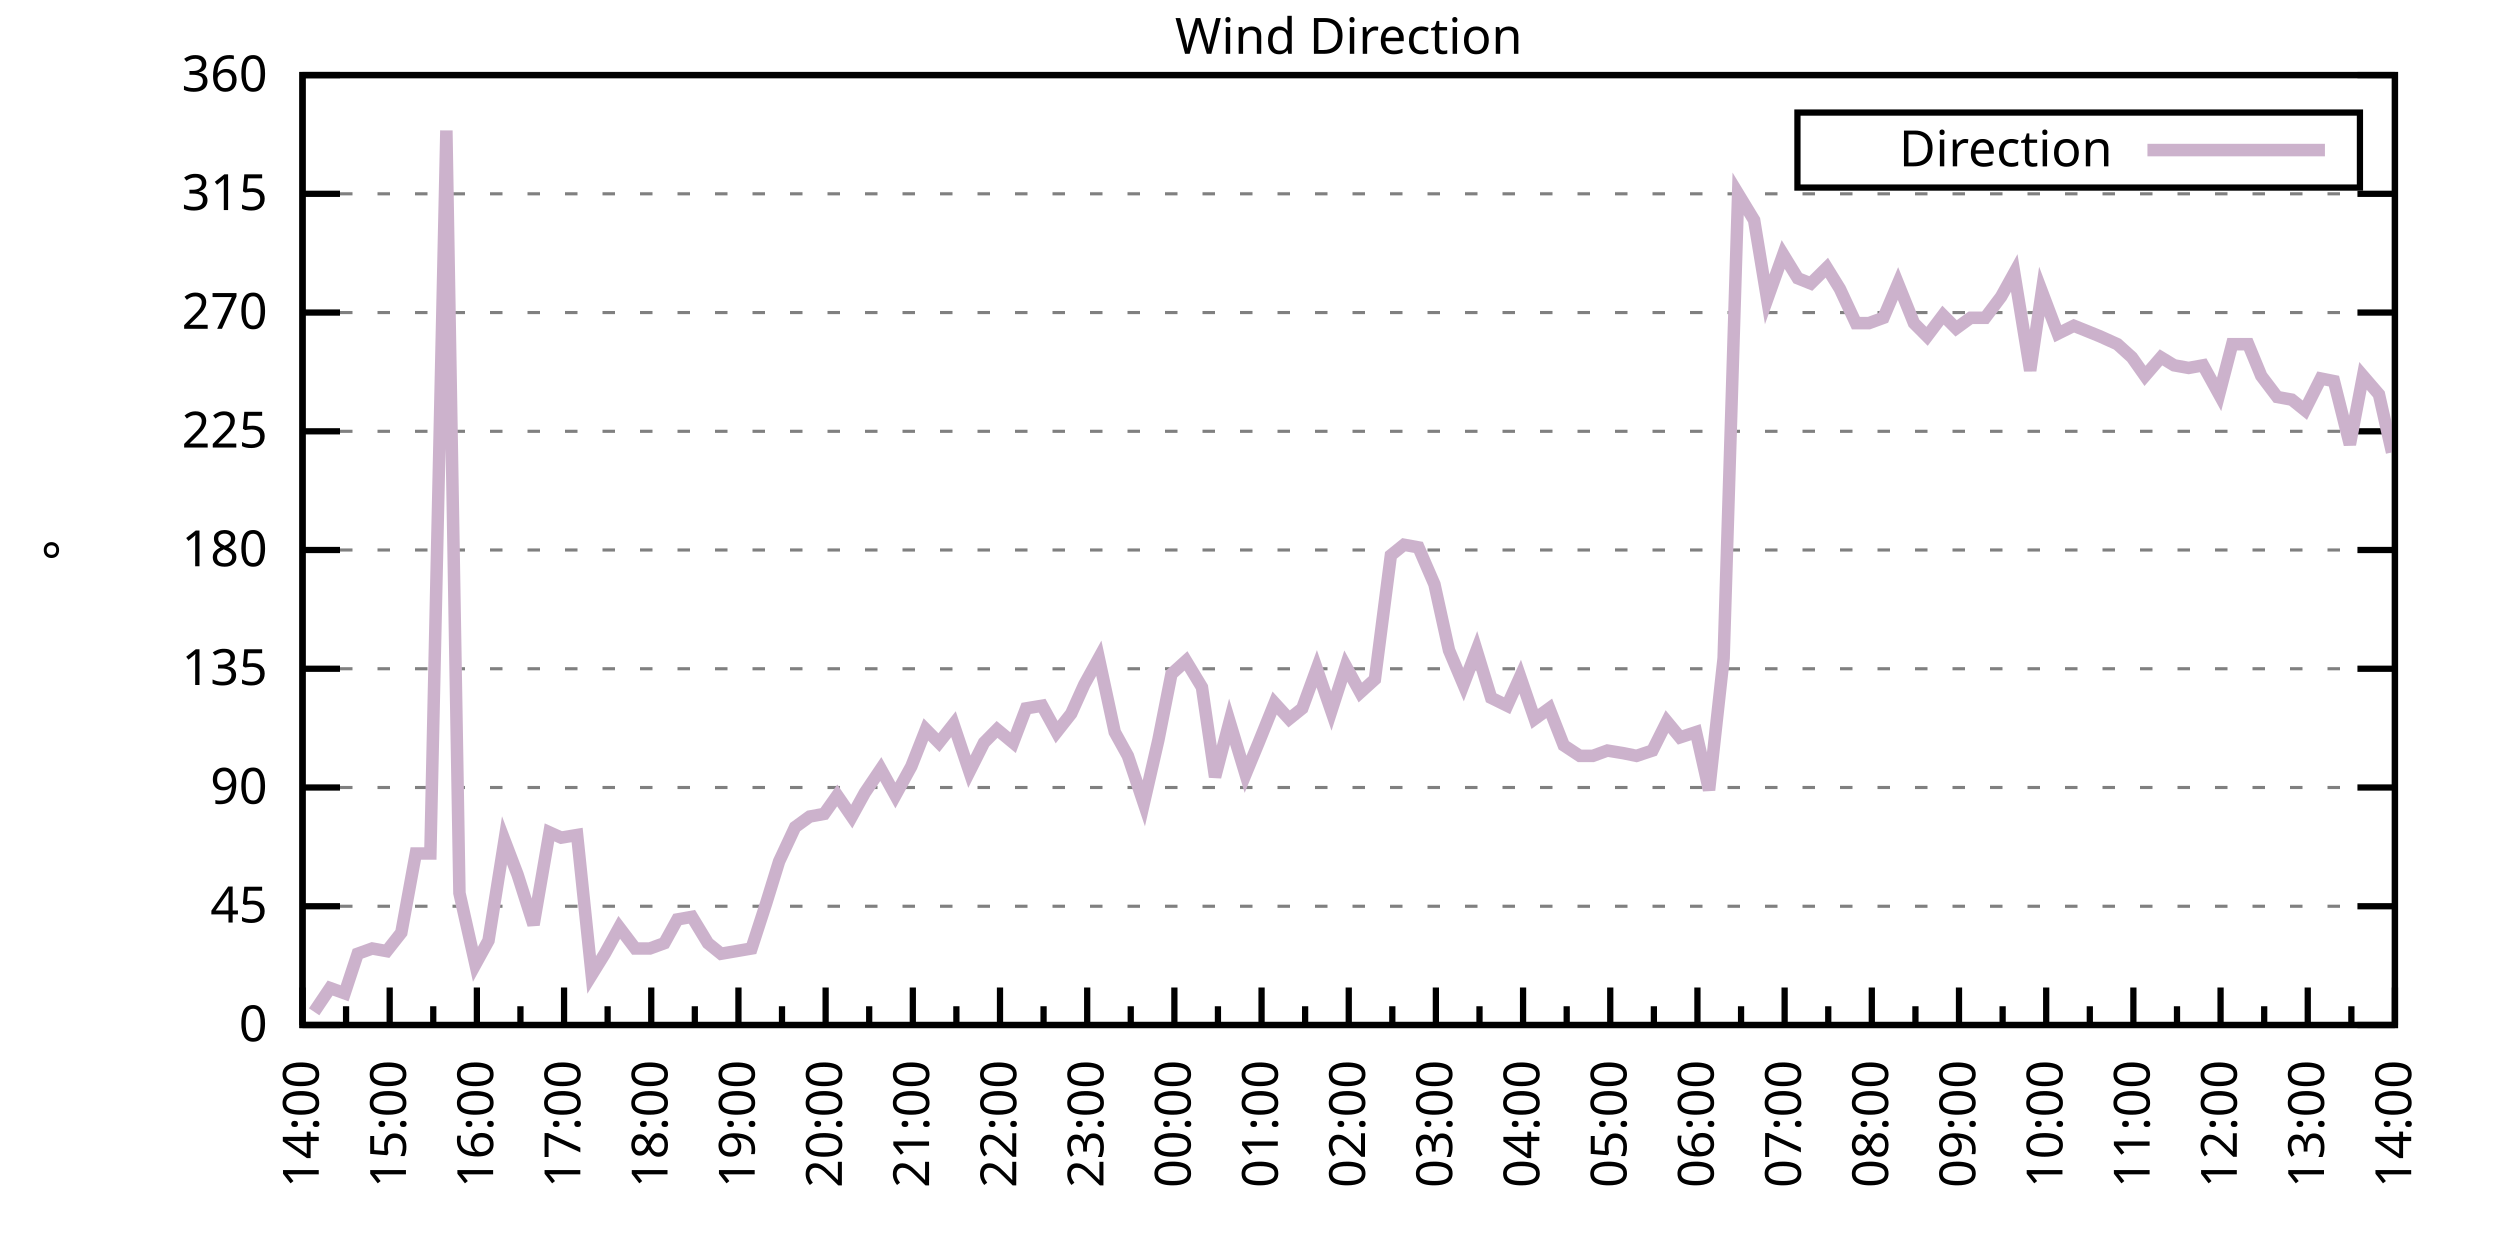
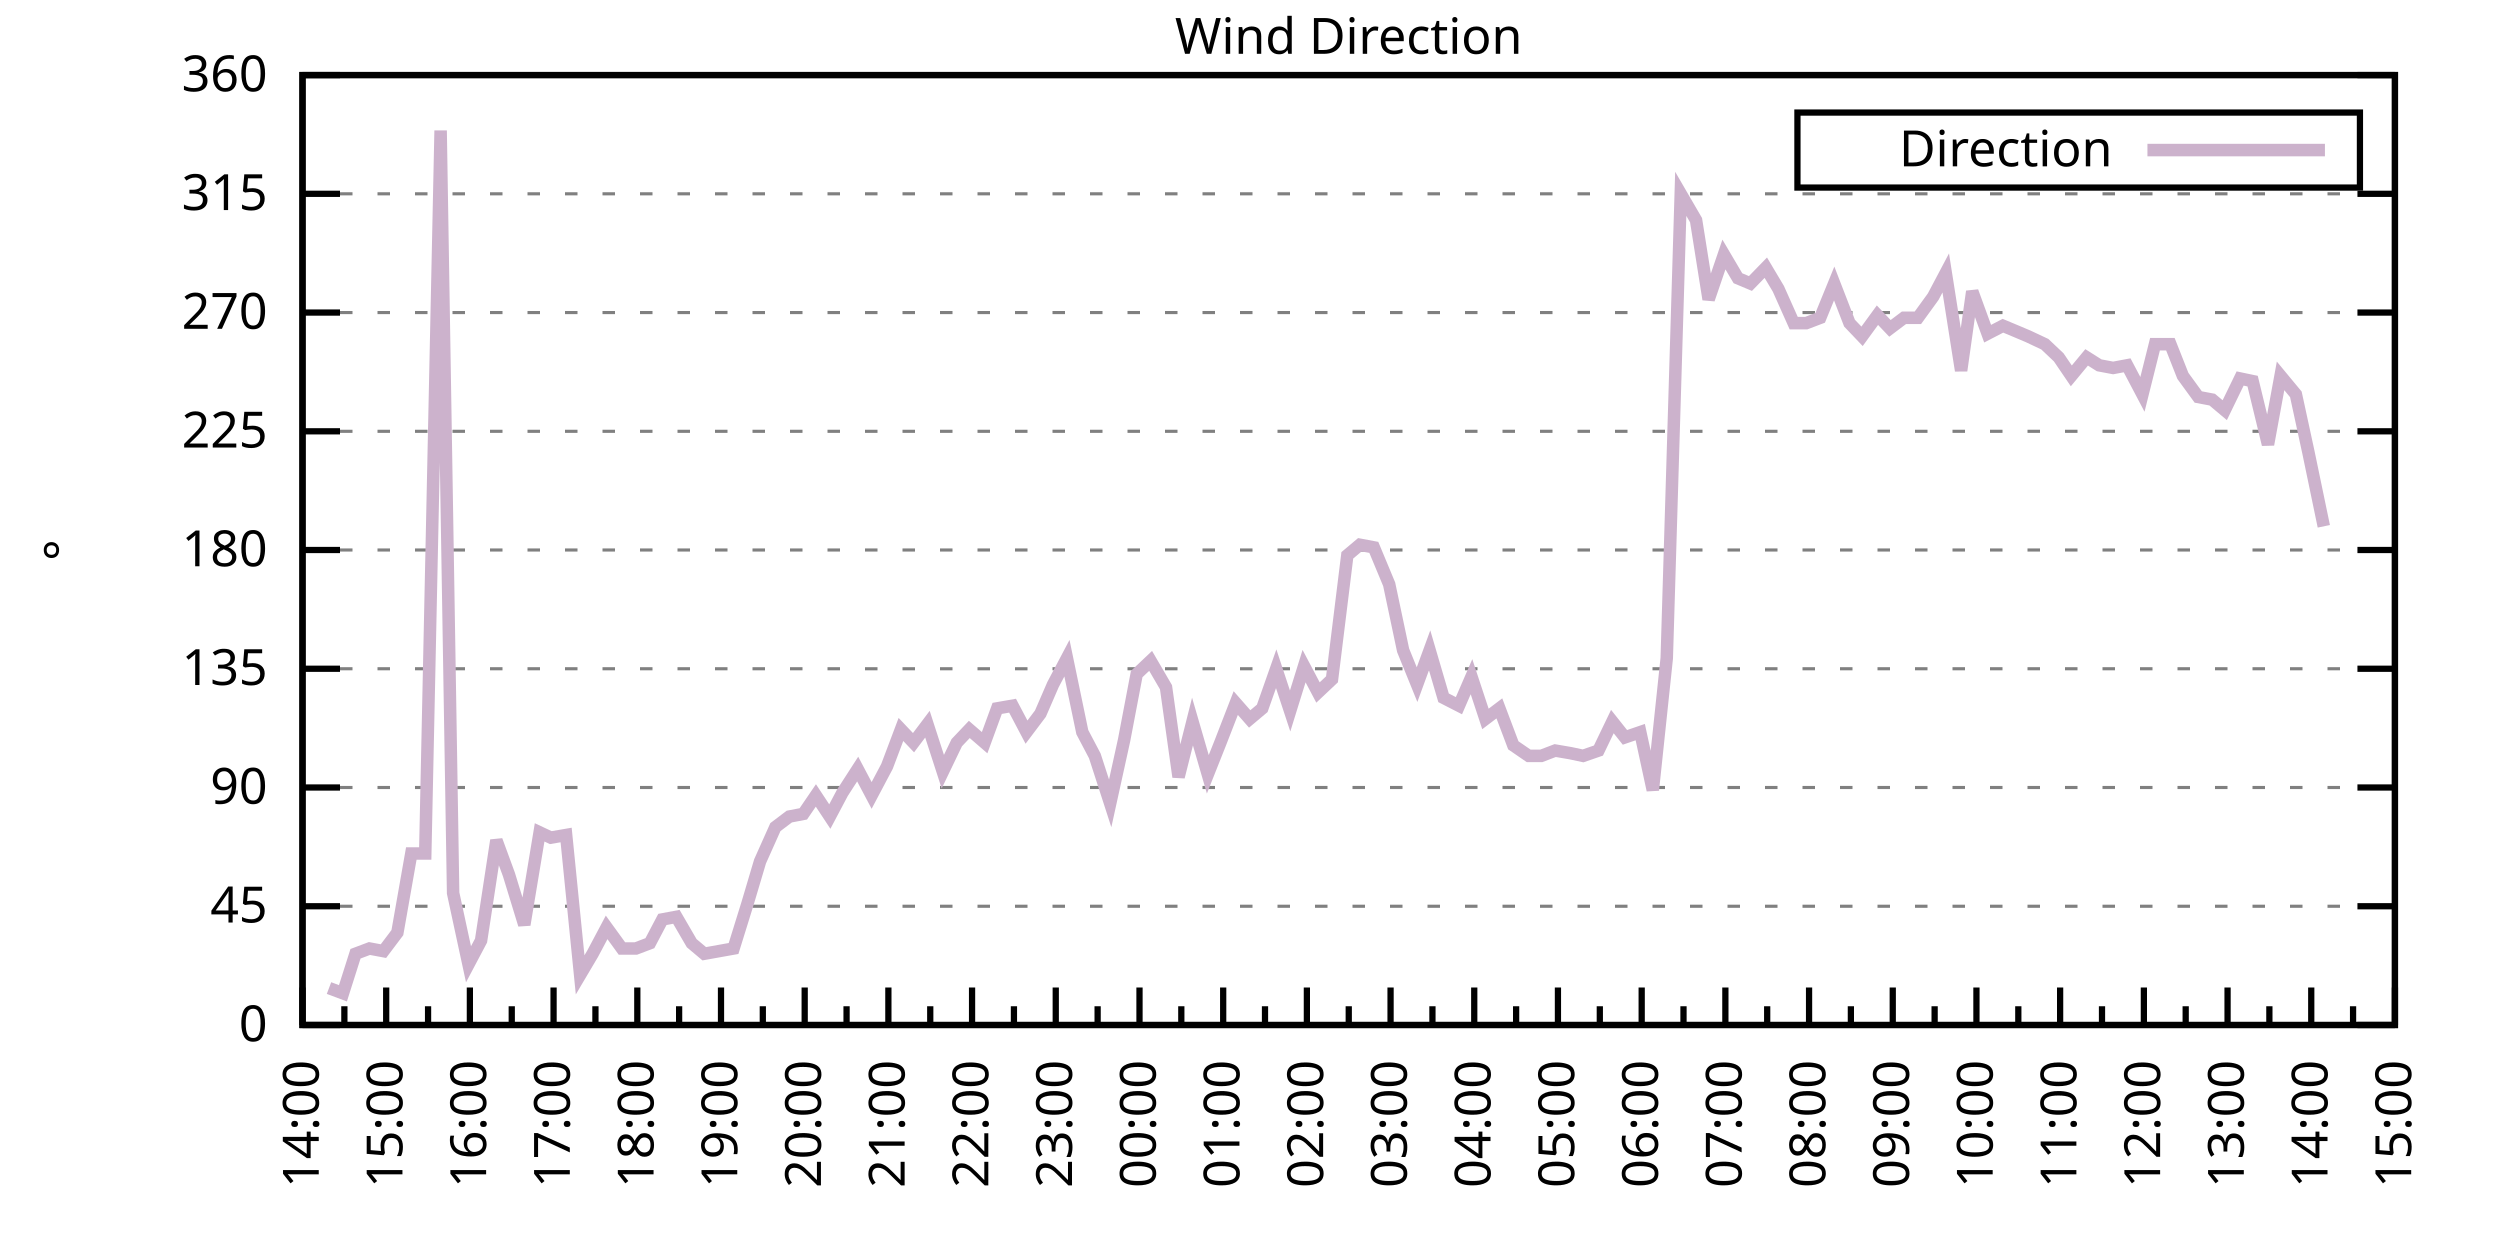
<svg xmlns="http://www.w3.org/2000/svg" xmlns:xlink="http://www.w3.org/1999/xlink" width="400" height="200" viewBox="0 0 400 200">
  <g id="gnuplot_canvas">
    <rect x="0" y="0" width="400" height="200" fill="none" />
    <defs>
      <circle id="gpDot" r="0.5" stroke-width="0.5" stroke="currentColor" />
      <path id="gpPt0" stroke-width="0.333" stroke="currentColor" d="M-1,0 h2 M0,-1 v2" />
      <path id="gpPt1" stroke-width="0.333" stroke="currentColor" d="M-1,-1 L1,1 M1,-1 L-1,1" />
      <path id="gpPt2" stroke-width="0.333" stroke="currentColor" d="M-1,0 L1,0 M0,-1 L0,1 M-1,-1 L1,1 M-1,1 L1,-1" />
      <rect id="gpPt3" stroke-width="0.333" stroke="currentColor" x="-1" y="-1" width="2" height="2" />
      <rect id="gpPt4" stroke-width="0.333" stroke="currentColor" fill="currentColor" x="-1" y="-1" width="2" height="2" />
      <circle id="gpPt5" stroke-width="0.333" stroke="currentColor" cx="0" cy="0" r="1" />
      <use xlink:href="#gpPt5" id="gpPt6" fill="currentColor" stroke="none" />
      <path id="gpPt7" stroke-width="0.333" stroke="currentColor" d="M0,-1.33 L-1.33,0.67 L1.33,0.67 z" />
      <use xlink:href="#gpPt7" id="gpPt8" fill="currentColor" stroke="none" />
      <use xlink:href="#gpPt7" id="gpPt9" stroke="currentColor" transform="rotate(180)" />
      <use xlink:href="#gpPt9" id="gpPt10" fill="currentColor" stroke="none" />
      <use xlink:href="#gpPt3" id="gpPt11" stroke="currentColor" transform="rotate(45)" />
      <use xlink:href="#gpPt11" id="gpPt12" fill="currentColor" stroke="none" />
      <path id="gpPt13" stroke-width="0.333" stroke="currentColor" d="M0,1.330 L1.265,0.411 L0.782,-1.067 L-0.782,-1.076 L-1.265,0.411 z" />
      <use xlink:href="#gpPt13" id="gpPt14" fill="currentColor" stroke="none" />
      <filter id="textbox" filterUnits="objectBoundingBox" x="0" y="0" height="1" width="1">
        <feFlood flood-color="white" flood-opacity="1" result="bgnd" />
        <feComposite in="SourceGraphic" in2="bgnd" operator="atop" />
      </filter>
      <filter id="greybox" filterUnits="objectBoundingBox" x="0" y="0" height="1" width="1">
        <feFlood flood-color="lightgrey" flood-opacity="1" result="grey" />
        <feComposite in="SourceGraphic" in2="grey" operator="atop" />
      </filter>
    </defs>
    <g fill="none" color="white" stroke="currentColor" stroke-width="1.00" stroke-linecap="butt" stroke-linejoin="miter">
</g>
    <g fill="none" color="black" stroke="currentColor" stroke-width="1.00" stroke-linecap="butt" stroke-linejoin="miter">
      <g stroke="none" shape-rendering="crispEdges">
        <polygon fill="rgb(255, 255, 255)" points="48.40,164.00 383.18,164.00 383.18,12.02 48.40,12.02 " />
      </g>
    </g>
    <g fill="none" color="black" stroke="currentColor" stroke-width="1.00" stroke-linecap="butt" stroke-linejoin="miter">
</g>
    <g fill="none" color="black" stroke="black" stroke-width="0.50" stroke-linecap="butt" stroke-linejoin="miter">
</g>
    <g fill="none" color="gray" stroke="currentColor" stroke-width="0.50" stroke-linecap="butt" stroke-linejoin="miter">
      <path stroke="gray" stroke-dasharray="2,4" class="gridline" d="M48.40,164.00 L383.19,164.00  " />
    </g>
    <g fill="none" color="gray" stroke="gray" stroke-width="1.00" stroke-linecap="butt" stroke-linejoin="miter">
</g>
    <g fill="none" color="black" stroke="currentColor" stroke-width="1.00" stroke-linecap="butt" stroke-linejoin="miter">
      <path stroke="black" d="M48.40,164.00 L54.40,164.00 M383.19,164.00 L377.19,164.00  " />
      <g transform="translate(42.80,166.60)" stroke="none" fill="black" font-family="Sans" font-size="8.00" text-anchor="end">
        <text>
          <tspan font-family="Sans"> 0</tspan>
        </text>
      </g>
    </g>
    <g fill="none" color="black" stroke="currentColor" stroke-width="1.00" stroke-linecap="butt" stroke-linejoin="miter">
</g>
    <g fill="none" color="black" stroke="black" stroke-width="0.50" stroke-linecap="butt" stroke-linejoin="miter">
</g>
    <g fill="none" color="gray" stroke="currentColor" stroke-width="0.50" stroke-linecap="butt" stroke-linejoin="miter">
      <path stroke="gray" stroke-dasharray="2,4" class="gridline" d="M48.40,145.00 L383.19,145.00  " />
    </g>
    <g fill="none" color="gray" stroke="gray" stroke-width="1.00" stroke-linecap="butt" stroke-linejoin="miter">
</g>
    <g fill="none" color="black" stroke="currentColor" stroke-width="1.00" stroke-linecap="butt" stroke-linejoin="miter">
      <path stroke="black" d="M48.40,145.00 L54.40,145.00 M383.19,145.00 L377.19,145.00  " />
      <g transform="translate(42.80,147.60)" stroke="none" fill="black" font-family="Sans" font-size="8.00" text-anchor="end">
        <text>
          <tspan font-family="Sans"> 45</tspan>
        </text>
      </g>
    </g>
    <g fill="none" color="black" stroke="currentColor" stroke-width="1.00" stroke-linecap="butt" stroke-linejoin="miter">
</g>
    <g fill="none" color="black" stroke="black" stroke-width="0.50" stroke-linecap="butt" stroke-linejoin="miter">
</g>
    <g fill="none" color="gray" stroke="currentColor" stroke-width="0.50" stroke-linecap="butt" stroke-linejoin="miter">
      <path stroke="gray" stroke-dasharray="2,4" class="gridline" d="M48.40,126.00 L383.19,126.00  " />
    </g>
    <g fill="none" color="gray" stroke="gray" stroke-width="1.00" stroke-linecap="butt" stroke-linejoin="miter">
</g>
    <g fill="none" color="black" stroke="currentColor" stroke-width="1.00" stroke-linecap="butt" stroke-linejoin="miter">
      <path stroke="black" d="M48.40,126.00 L54.40,126.00 M383.19,126.00 L377.19,126.00  " />
      <g transform="translate(42.80,128.60)" stroke="none" fill="black" font-family="Sans" font-size="8.00" text-anchor="end">
        <text>
          <tspan font-family="Sans"> 90</tspan>
        </text>
      </g>
    </g>
    <g fill="none" color="black" stroke="currentColor" stroke-width="1.00" stroke-linecap="butt" stroke-linejoin="miter">
</g>
    <g fill="none" color="black" stroke="black" stroke-width="0.50" stroke-linecap="butt" stroke-linejoin="miter">
</g>
    <g fill="none" color="gray" stroke="currentColor" stroke-width="0.50" stroke-linecap="butt" stroke-linejoin="miter">
      <path stroke="gray" stroke-dasharray="2,4" class="gridline" d="M48.40,107.00 L383.19,107.00  " />
    </g>
    <g fill="none" color="gray" stroke="gray" stroke-width="1.00" stroke-linecap="butt" stroke-linejoin="miter">
</g>
    <g fill="none" color="black" stroke="currentColor" stroke-width="1.00" stroke-linecap="butt" stroke-linejoin="miter">
      <path stroke="black" d="M48.40,107.00 L54.40,107.00 M383.19,107.00 L377.19,107.00  " />
      <g transform="translate(42.80,109.60)" stroke="none" fill="black" font-family="Sans" font-size="8.00" text-anchor="end">
        <text>
          <tspan font-family="Sans"> 135</tspan>
        </text>
      </g>
    </g>
    <g fill="none" color="black" stroke="currentColor" stroke-width="1.00" stroke-linecap="butt" stroke-linejoin="miter">
</g>
    <g fill="none" color="black" stroke="black" stroke-width="0.50" stroke-linecap="butt" stroke-linejoin="miter">
</g>
    <g fill="none" color="gray" stroke="currentColor" stroke-width="0.50" stroke-linecap="butt" stroke-linejoin="miter">
      <path stroke="gray" stroke-dasharray="2,4" class="gridline" d="M48.40,88.00 L383.19,88.00  " />
    </g>
    <g fill="none" color="gray" stroke="gray" stroke-width="1.00" stroke-linecap="butt" stroke-linejoin="miter">
</g>
    <g fill="none" color="black" stroke="currentColor" stroke-width="1.00" stroke-linecap="butt" stroke-linejoin="miter">
      <path stroke="black" d="M48.40,88.00 L54.40,88.00 M383.19,88.00 L377.19,88.00  " />
      <g transform="translate(42.80,90.60)" stroke="none" fill="black" font-family="Sans" font-size="8.00" text-anchor="end">
        <text>
          <tspan font-family="Sans"> 180</tspan>
        </text>
      </g>
    </g>
    <g fill="none" color="black" stroke="currentColor" stroke-width="1.00" stroke-linecap="butt" stroke-linejoin="miter">
</g>
    <g fill="none" color="black" stroke="black" stroke-width="0.50" stroke-linecap="butt" stroke-linejoin="miter">
</g>
    <g fill="none" color="gray" stroke="currentColor" stroke-width="0.50" stroke-linecap="butt" stroke-linejoin="miter">
      <path stroke="gray" stroke-dasharray="2,4" class="gridline" d="M48.40,69.01 L383.19,69.01  " />
    </g>
    <g fill="none" color="gray" stroke="gray" stroke-width="1.00" stroke-linecap="butt" stroke-linejoin="miter">
</g>
    <g fill="none" color="black" stroke="currentColor" stroke-width="1.00" stroke-linecap="butt" stroke-linejoin="miter">
      <path stroke="black" d="M48.40,69.01 L54.40,69.01 M383.19,69.01 L377.19,69.01  " />
      <g transform="translate(42.80,71.61)" stroke="none" fill="black" font-family="Sans" font-size="8.00" text-anchor="end">
        <text>
          <tspan font-family="Sans"> 225</tspan>
        </text>
      </g>
    </g>
    <g fill="none" color="black" stroke="currentColor" stroke-width="1.00" stroke-linecap="butt" stroke-linejoin="miter">
</g>
    <g fill="none" color="black" stroke="black" stroke-width="0.50" stroke-linecap="butt" stroke-linejoin="miter">
</g>
    <g fill="none" color="gray" stroke="currentColor" stroke-width="0.50" stroke-linecap="butt" stroke-linejoin="miter">
      <path stroke="gray" stroke-dasharray="2,4" class="gridline" d="M48.40,50.01 L383.19,50.01  " />
    </g>
    <g fill="none" color="gray" stroke="gray" stroke-width="1.00" stroke-linecap="butt" stroke-linejoin="miter">
</g>
    <g fill="none" color="black" stroke="currentColor" stroke-width="1.00" stroke-linecap="butt" stroke-linejoin="miter">
      <path stroke="black" d="M48.40,50.01 L54.40,50.01 M383.19,50.01 L377.19,50.01  " />
      <g transform="translate(42.80,52.61)" stroke="none" fill="black" font-family="Sans" font-size="8.00" text-anchor="end">
        <text>
          <tspan font-family="Sans"> 270</tspan>
        </text>
      </g>
    </g>
    <g fill="none" color="black" stroke="currentColor" stroke-width="1.00" stroke-linecap="butt" stroke-linejoin="miter">
</g>
    <g fill="none" color="black" stroke="black" stroke-width="0.50" stroke-linecap="butt" stroke-linejoin="miter">
</g>
    <g fill="none" color="gray" stroke="currentColor" stroke-width="0.50" stroke-linecap="butt" stroke-linejoin="miter">
      <path stroke="gray" stroke-dasharray="2,4" class="gridline" d="M48.40,31.01 L383.19,31.01  " />
    </g>
    <g fill="none" color="gray" stroke="gray" stroke-width="1.00" stroke-linecap="butt" stroke-linejoin="miter">
</g>
    <g fill="none" color="black" stroke="currentColor" stroke-width="1.00" stroke-linecap="butt" stroke-linejoin="miter">
      <path stroke="black" d="M48.40,31.01 L54.40,31.01 M383.19,31.01 L377.19,31.01  " />
      <g transform="translate(42.80,33.61)" stroke="none" fill="black" font-family="Sans" font-size="8.00" text-anchor="end">
        <text>
          <tspan font-family="Sans"> 315</tspan>
        </text>
      </g>
    </g>
    <g fill="none" color="black" stroke="currentColor" stroke-width="1.00" stroke-linecap="butt" stroke-linejoin="miter">
</g>
    <g fill="none" color="black" stroke="black" stroke-width="0.50" stroke-linecap="butt" stroke-linejoin="miter">
</g>
    <g fill="none" color="gray" stroke="currentColor" stroke-width="0.50" stroke-linecap="butt" stroke-linejoin="miter">
      <path stroke="gray" stroke-dasharray="2,4" class="gridline" d="M48.40,12.01 L383.19,12.01  " />
    </g>
    <g fill="none" color="gray" stroke="gray" stroke-width="1.00" stroke-linecap="butt" stroke-linejoin="miter">
</g>
    <g fill="none" color="black" stroke="currentColor" stroke-width="1.00" stroke-linecap="butt" stroke-linejoin="miter">
      <path stroke="black" d="M48.40,12.01 L54.40,12.01 M383.19,12.01 L377.19,12.01  " />
      <g transform="translate(42.80,14.61)" stroke="none" fill="black" font-family="Sans" font-size="8.00" text-anchor="end">
        <text>
          <tspan font-family="Sans"> 360</tspan>
        </text>
      </g>
    </g>
    <g fill="none" color="black" stroke="currentColor" stroke-width="1.00" stroke-linecap="butt" stroke-linejoin="miter">
      <path stroke="black" d="M48.40,164.00 L48.40,158.00  " />
      <g transform="translate(51.00,169.60) rotate(270)" stroke="none" fill="black" font-family="Sans" font-size="8.00" text-anchor="end">
        <text>
          <tspan font-family="Sans">14:00</tspan>
        </text>
      </g>
    </g>
    <g fill="none" color="black" stroke="currentColor" stroke-width="1.00" stroke-linecap="butt" stroke-linejoin="miter">
-       <path stroke="black" d="M55.37,164.00 L55.37,161.00 M62.35,164.00 L62.35,158.00  " />
-       <g transform="translate(64.95,169.60) rotate(270)" stroke="none" fill="black" font-family="Sans" font-size="8.00" text-anchor="end">
+       <path stroke="black" d="M55.10,164.00 L55.10,161.00 M61.79,164.00 L61.79,158.00  " />
+       <g transform="translate(64.39,169.60) rotate(270)" stroke="none" fill="black" font-family="Sans" font-size="8.00" text-anchor="end">
        <text>
          <tspan font-family="Sans">15:00</tspan>
        </text>
      </g>
    </g>
    <g fill="none" color="black" stroke="currentColor" stroke-width="1.00" stroke-linecap="butt" stroke-linejoin="miter">
-       <path stroke="black" d="M69.32,164.00 L69.32,161.00 M76.30,164.00 L76.30,158.00  " />
-       <g transform="translate(78.90,169.60) rotate(270)" stroke="none" fill="black" font-family="Sans" font-size="8.00" text-anchor="end">
+       <path stroke="black" d="M68.49,164.00 L68.49,161.00 M75.18,164.00 L75.18,158.00  " />
+       <g transform="translate(77.78,169.60) rotate(270)" stroke="none" fill="black" font-family="Sans" font-size="8.00" text-anchor="end">
        <text>
          <tspan font-family="Sans">16:00</tspan>
        </text>
      </g>
    </g>
    <g fill="none" color="black" stroke="currentColor" stroke-width="1.00" stroke-linecap="butt" stroke-linejoin="miter">
-       <path stroke="black" d="M83.27,164.00 L83.27,161.00 M90.25,164.00 L90.25,158.00  " />
-       <g transform="translate(92.85,169.60) rotate(270)" stroke="none" fill="black" font-family="Sans" font-size="8.00" text-anchor="end">
+       <path stroke="black" d="M81.88,164.00 L81.88,161.00 M88.57,164.00 L88.57,158.00  " />
+       <g transform="translate(91.17,169.60) rotate(270)" stroke="none" fill="black" font-family="Sans" font-size="8.00" text-anchor="end">
        <text>
          <tspan font-family="Sans">17:00</tspan>
        </text>
      </g>
    </g>
    <g fill="none" color="black" stroke="currentColor" stroke-width="1.00" stroke-linecap="butt" stroke-linejoin="miter">
-       <path stroke="black" d="M97.22,164.00 L97.22,161.00 M104.20,164.00 L104.20,158.00  " />
-       <g transform="translate(106.80,169.60) rotate(270)" stroke="none" fill="black" font-family="Sans" font-size="8.00" text-anchor="end">
+       <path stroke="black" d="M95.27,164.00 L95.27,161.00 M101.97,164.00 L101.97,158.00  " />
+       <g transform="translate(104.57,169.60) rotate(270)" stroke="none" fill="black" font-family="Sans" font-size="8.00" text-anchor="end">
        <text>
          <tspan font-family="Sans">18:00</tspan>
        </text>
      </g>
    </g>
    <g fill="none" color="black" stroke="currentColor" stroke-width="1.00" stroke-linecap="butt" stroke-linejoin="miter">
-       <path stroke="black" d="M111.17,164.00 L111.17,161.00 M118.15,164.00 L118.15,158.00  " />
-       <g transform="translate(120.75,169.60) rotate(270)" stroke="none" fill="black" font-family="Sans" font-size="8.00" text-anchor="end">
+       <path stroke="black" d="M108.66,164.00 L108.66,161.00 M115.36,164.00 L115.36,158.00  " />
+       <g transform="translate(117.96,169.60) rotate(270)" stroke="none" fill="black" font-family="Sans" font-size="8.00" text-anchor="end">
        <text>
          <tspan font-family="Sans">19:00</tspan>
        </text>
      </g>
    </g>
    <g fill="none" color="black" stroke="currentColor" stroke-width="1.00" stroke-linecap="butt" stroke-linejoin="miter">
-       <path stroke="black" d="M125.12,164.00 L125.12,161.00 M132.10,164.00 L132.10,158.00  " />
-       <g transform="translate(134.70,169.60) rotate(270)" stroke="none" fill="black" font-family="Sans" font-size="8.00" text-anchor="end">
+       <path stroke="black" d="M122.05,164.00 L122.05,161.00 M128.75,164.00 L128.75,158.00  " />
+       <g transform="translate(131.35,169.60) rotate(270)" stroke="none" fill="black" font-family="Sans" font-size="8.00" text-anchor="end">
        <text>
          <tspan font-family="Sans">20:00</tspan>
        </text>
      </g>
    </g>
    <g fill="none" color="black" stroke="currentColor" stroke-width="1.00" stroke-linecap="butt" stroke-linejoin="miter">
-       <path stroke="black" d="M139.07,164.00 L139.07,161.00 M146.05,164.00 L146.05,158.00  " />
-       <g transform="translate(148.65,169.60) rotate(270)" stroke="none" fill="black" font-family="Sans" font-size="8.00" text-anchor="end">
+       <path stroke="black" d="M135.45,164.00 L135.45,161.00 M142.14,164.00 L142.14,158.00  " />
+       <g transform="translate(144.74,169.60) rotate(270)" stroke="none" fill="black" font-family="Sans" font-size="8.00" text-anchor="end">
        <text>
          <tspan font-family="Sans">21:00</tspan>
        </text>
      </g>
    </g>
    <g fill="none" color="black" stroke="currentColor" stroke-width="1.00" stroke-linecap="butt" stroke-linejoin="miter">
-       <path stroke="black" d="M153.02,164.00 L153.02,161.00 M160.00,164.00 L160.00,158.00  " />
-       <g transform="translate(162.60,169.60) rotate(270)" stroke="none" fill="black" font-family="Sans" font-size="8.00" text-anchor="end">
+       <path stroke="black" d="M148.84,164.00 L148.84,161.00 M155.53,164.00 L155.53,158.00  " />
+       <g transform="translate(158.13,169.60) rotate(270)" stroke="none" fill="black" font-family="Sans" font-size="8.00" text-anchor="end">
        <text>
          <tspan font-family="Sans">22:00</tspan>
        </text>
      </g>
    </g>
    <g fill="none" color="black" stroke="currentColor" stroke-width="1.00" stroke-linecap="butt" stroke-linejoin="miter">
-       <path stroke="black" d="M166.97,164.00 L166.97,161.00 M173.95,164.00 L173.95,158.00  " />
-       <g transform="translate(176.55,169.60) rotate(270)" stroke="none" fill="black" font-family="Sans" font-size="8.00" text-anchor="end">
+       <path stroke="black" d="M162.23,164.00 L162.23,161.00 M168.92,164.00 L168.92,158.00  " />
+       <g transform="translate(171.52,169.60) rotate(270)" stroke="none" fill="black" font-family="Sans" font-size="8.00" text-anchor="end">
        <text>
          <tspan font-family="Sans">23:00</tspan>
        </text>
      </g>
    </g>
    <g fill="none" color="black" stroke="currentColor" stroke-width="1.00" stroke-linecap="butt" stroke-linejoin="miter">
-       <path stroke="black" d="M180.92,164.00 L180.92,161.00 M187.90,164.00 L187.90,158.00  " />
-       <g transform="translate(190.50,169.60) rotate(270)" stroke="none" fill="black" font-family="Sans" font-size="8.00" text-anchor="end">
+       <path stroke="black" d="M175.62,164.00 L175.62,161.00 M182.32,164.00 L182.32,158.00  " />
+       <g transform="translate(184.92,169.60) rotate(270)" stroke="none" fill="black" font-family="Sans" font-size="8.00" text-anchor="end">
        <text>
          <tspan font-family="Sans">00:00</tspan>
        </text>
      </g>
    </g>
    <g fill="none" color="black" stroke="currentColor" stroke-width="1.00" stroke-linecap="butt" stroke-linejoin="miter">
-       <path stroke="black" d="M194.87,164.00 L194.87,161.00 M201.85,164.00 L201.85,158.00  " />
-       <g transform="translate(204.45,169.60) rotate(270)" stroke="none" fill="black" font-family="Sans" font-size="8.00" text-anchor="end">
+       <path stroke="black" d="M189.01,164.00 L189.01,161.00 M195.71,164.00 L195.71,158.00  " />
+       <g transform="translate(198.31,169.60) rotate(270)" stroke="none" fill="black" font-family="Sans" font-size="8.00" text-anchor="end">
        <text>
          <tspan font-family="Sans">01:00</tspan>
        </text>
      </g>
    </g>
    <g fill="none" color="black" stroke="currentColor" stroke-width="1.00" stroke-linecap="butt" stroke-linejoin="miter">
-       <path stroke="black" d="M208.82,164.00 L208.82,161.00 M215.80,164.00 L215.80,158.00  " />
-       <g transform="translate(218.40,169.60) rotate(270)" stroke="none" fill="black" font-family="Sans" font-size="8.00" text-anchor="end">
+       <path stroke="black" d="M202.40,164.00 L202.40,161.00 M209.10,164.00 L209.10,158.00  " />
+       <g transform="translate(211.70,169.60) rotate(270)" stroke="none" fill="black" font-family="Sans" font-size="8.00" text-anchor="end">
        <text>
          <tspan font-family="Sans">02:00</tspan>
        </text>
      </g>
    </g>
    <g fill="none" color="black" stroke="currentColor" stroke-width="1.00" stroke-linecap="butt" stroke-linejoin="miter">
-       <path stroke="black" d="M222.77,164.00 L222.77,161.00 M229.74,164.00 L229.74,158.00  " />
-       <g transform="translate(232.34,169.60) rotate(270)" stroke="none" fill="black" font-family="Sans" font-size="8.00" text-anchor="end">
+       <path stroke="black" d="M215.80,164.00 L215.80,161.00 M222.49,164.00 L222.49,158.00  " />
+       <g transform="translate(225.09,169.60) rotate(270)" stroke="none" fill="black" font-family="Sans" font-size="8.00" text-anchor="end">
        <text>
          <tspan font-family="Sans">03:00</tspan>
        </text>
      </g>
    </g>
    <g fill="none" color="black" stroke="currentColor" stroke-width="1.00" stroke-linecap="butt" stroke-linejoin="miter">
-       <path stroke="black" d="M236.72,164.00 L236.72,161.00 M243.69,164.00 L243.69,158.00  " />
-       <g transform="translate(246.29,169.60) rotate(270)" stroke="none" fill="black" font-family="Sans" font-size="8.00" text-anchor="end">
+       <path stroke="black" d="M229.19,164.00 L229.19,161.00 M235.88,164.00 L235.88,158.00  " />
+       <g transform="translate(238.48,169.60) rotate(270)" stroke="none" fill="black" font-family="Sans" font-size="8.00" text-anchor="end">
        <text>
          <tspan font-family="Sans">04:00</tspan>
        </text>
      </g>
    </g>
    <g fill="none" color="black" stroke="currentColor" stroke-width="1.00" stroke-linecap="butt" stroke-linejoin="miter">
-       <path stroke="black" d="M250.67,164.00 L250.67,161.00 M257.64,164.00 L257.64,158.00  " />
-       <g transform="translate(260.24,169.60) rotate(270)" stroke="none" fill="black" font-family="Sans" font-size="8.00" text-anchor="end">
+       <path stroke="black" d="M242.58,164.00 L242.58,161.00 M249.27,164.00 L249.27,158.00  " />
+       <g transform="translate(251.87,169.60) rotate(270)" stroke="none" fill="black" font-family="Sans" font-size="8.00" text-anchor="end">
        <text>
          <tspan font-family="Sans">05:00</tspan>
        </text>
      </g>
    </g>
    <g fill="none" color="black" stroke="currentColor" stroke-width="1.00" stroke-linecap="butt" stroke-linejoin="miter">
-       <path stroke="black" d="M264.62,164.00 L264.62,161.00 M271.59,164.00 L271.59,158.00  " />
-       <g transform="translate(274.19,169.60) rotate(270)" stroke="none" fill="black" font-family="Sans" font-size="8.00" text-anchor="end">
+       <path stroke="black" d="M255.97,164.00 L255.97,161.00 M262.67,164.00 L262.67,158.00  " />
+       <g transform="translate(265.27,169.60) rotate(270)" stroke="none" fill="black" font-family="Sans" font-size="8.00" text-anchor="end">
        <text>
          <tspan font-family="Sans">06:00</tspan>
        </text>
      </g>
    </g>
    <g fill="none" color="black" stroke="currentColor" stroke-width="1.00" stroke-linecap="butt" stroke-linejoin="miter">
-       <path stroke="black" d="M278.57,164.00 L278.57,161.00 M285.54,164.00 L285.54,158.00  " />
-       <g transform="translate(288.14,169.60) rotate(270)" stroke="none" fill="black" font-family="Sans" font-size="8.00" text-anchor="end">
+       <path stroke="black" d="M269.36,164.00 L269.36,161.00 M276.06,164.00 L276.06,158.00  " />
+       <g transform="translate(278.66,169.60) rotate(270)" stroke="none" fill="black" font-family="Sans" font-size="8.00" text-anchor="end">
        <text>
          <tspan font-family="Sans">07:00</tspan>
        </text>
      </g>
    </g>
    <g fill="none" color="black" stroke="currentColor" stroke-width="1.00" stroke-linecap="butt" stroke-linejoin="miter">
-       <path stroke="black" d="M292.52,164.00 L292.52,161.00 M299.49,164.00 L299.49,158.00  " />
-       <g transform="translate(302.09,169.60) rotate(270)" stroke="none" fill="black" font-family="Sans" font-size="8.00" text-anchor="end">
+       <path stroke="black" d="M282.75,164.00 L282.75,161.00 M289.45,164.00 L289.45,158.00  " />
+       <g transform="translate(292.05,169.60) rotate(270)" stroke="none" fill="black" font-family="Sans" font-size="8.00" text-anchor="end">
        <text>
          <tspan font-family="Sans">08:00</tspan>
        </text>
      </g>
    </g>
    <g fill="none" color="black" stroke="currentColor" stroke-width="1.00" stroke-linecap="butt" stroke-linejoin="miter">
-       <path stroke="black" d="M306.47,164.00 L306.47,161.00 M313.44,164.00 L313.44,158.00  " />
-       <g transform="translate(316.04,169.60) rotate(270)" stroke="none" fill="black" font-family="Sans" font-size="8.00" text-anchor="end">
+       <path stroke="black" d="M296.14,164.00 L296.14,161.00 M302.84,164.00 L302.84,158.00  " />
+       <g transform="translate(305.44,169.60) rotate(270)" stroke="none" fill="black" font-family="Sans" font-size="8.00" text-anchor="end">
        <text>
          <tspan font-family="Sans">09:00</tspan>
        </text>
      </g>
    </g>
    <g fill="none" color="black" stroke="currentColor" stroke-width="1.00" stroke-linecap="butt" stroke-linejoin="miter">
-       <path stroke="black" d="M320.42,164.00 L320.42,161.00 M327.39,164.00 L327.39,158.00  " />
-       <g transform="translate(329.99,169.60) rotate(270)" stroke="none" fill="black" font-family="Sans" font-size="8.00" text-anchor="end">
+       <path stroke="black" d="M309.54,164.00 L309.54,161.00 M316.23,164.00 L316.23,158.00  " />
+       <g transform="translate(318.83,169.60) rotate(270)" stroke="none" fill="black" font-family="Sans" font-size="8.00" text-anchor="end">
        <text>
          <tspan font-family="Sans">10:00</tspan>
        </text>
      </g>
    </g>
    <g fill="none" color="black" stroke="currentColor" stroke-width="1.00" stroke-linecap="butt" stroke-linejoin="miter">
-       <path stroke="black" d="M334.37,164.00 L334.37,161.00 M341.34,164.00 L341.34,158.00  " />
-       <g transform="translate(343.94,169.60) rotate(270)" stroke="none" fill="black" font-family="Sans" font-size="8.00" text-anchor="end">
+       <path stroke="black" d="M322.93,164.00 L322.93,161.00 M329.62,164.00 L329.62,158.00  " />
+       <g transform="translate(332.22,169.60) rotate(270)" stroke="none" fill="black" font-family="Sans" font-size="8.00" text-anchor="end">
        <text>
          <tspan font-family="Sans">11:00</tspan>
        </text>
      </g>
    </g>
    <g fill="none" color="black" stroke="currentColor" stroke-width="1.00" stroke-linecap="butt" stroke-linejoin="miter">
-       <path stroke="black" d="M348.32,164.00 L348.32,161.00 M355.29,164.00 L355.29,158.00  " />
-       <g transform="translate(357.89,169.60) rotate(270)" stroke="none" fill="black" font-family="Sans" font-size="8.00" text-anchor="end">
+       <path stroke="black" d="M336.32,164.00 L336.32,161.00 M343.02,164.00 L343.02,158.00  " />
+       <g transform="translate(345.62,169.60) rotate(270)" stroke="none" fill="black" font-family="Sans" font-size="8.00" text-anchor="end">
        <text>
          <tspan font-family="Sans">12:00</tspan>
        </text>
      </g>
    </g>
    <g fill="none" color="black" stroke="currentColor" stroke-width="1.00" stroke-linecap="butt" stroke-linejoin="miter">
-       <path stroke="black" d="M362.27,164.00 L362.27,161.00 M369.24,164.00 L369.24,158.00  " />
-       <g transform="translate(371.84,169.60) rotate(270)" stroke="none" fill="black" font-family="Sans" font-size="8.00" text-anchor="end">
+       <path stroke="black" d="M349.71,164.00 L349.71,161.00 M356.41,164.00 L356.41,158.00  " />
+       <g transform="translate(359.01,169.60) rotate(270)" stroke="none" fill="black" font-family="Sans" font-size="8.00" text-anchor="end">
        <text>
          <tspan font-family="Sans">13:00</tspan>
        </text>
      </g>
    </g>
    <g fill="none" color="black" stroke="currentColor" stroke-width="1.00" stroke-linecap="butt" stroke-linejoin="miter">
-       <path stroke="black" d="M376.22,164.00 L376.22,161.00 M383.19,164.00 L383.19,158.00  " />
+       <path stroke="black" d="M363.10,164.00 L363.10,161.00 M369.80,164.00 L369.80,158.00  " />
+       <g transform="translate(372.40,169.60) rotate(270)" stroke="none" fill="black" font-family="Sans" font-size="8.00" text-anchor="end">
+         <text>
+           <tspan font-family="Sans">14:00</tspan>
+         </text>
+       </g>
+     </g>
+     <g fill="none" color="black" stroke="currentColor" stroke-width="1.00" stroke-linecap="butt" stroke-linejoin="miter">
+       <path stroke="black" d="M376.49,164.00 L376.49,161.00 M383.19,164.00 L383.19,158.00  " />
      <g transform="translate(385.79,169.60) rotate(270)" stroke="none" fill="black" font-family="Sans" font-size="8.00" text-anchor="end">
        <text>
-           <tspan font-family="Sans">14:00</tspan>
+           <tspan font-family="Sans">15:00</tspan>
        </text>
      </g>
    </g>
    <g fill="none" color="black" stroke="currentColor" stroke-width="1.00" stroke-linecap="butt" stroke-linejoin="miter">
</g>
    <g fill="none" color="black" stroke="currentColor" stroke-width="1.00" stroke-linecap="butt" stroke-linejoin="miter">
      <path stroke="black" d="M48.40,12.01 L48.40,164.00 L383.19,164.00 L383.19,12.01 L48.40,12.01 Z  " />
    </g>
    <g fill="none" color="black" stroke="currentColor" stroke-width="1.00" stroke-linecap="butt" stroke-linejoin="miter">
      <g transform="translate(12.80,88.01) rotate(270)" stroke="none" fill="black" font-family="Sans" font-size="8.00" text-anchor="middle">
        <text>
          <tspan font-family="Sans">°</tspan>
        </text>
      </g>
    </g>
    <g fill="none" color="black" stroke="currentColor" stroke-width="1.00" stroke-linecap="butt" stroke-linejoin="miter">
</g>
    <g fill="none" color="black" stroke="currentColor" stroke-width="1.00" stroke-linecap="butt" stroke-linejoin="miter">
      <path stroke="black" d="M287.59,30.01 L287.59,18.01 L377.59,18.01 L377.59,30.01 L287.59,30.01 Z  " />
    </g>
    <g id="Wind_direction_plot_1">
      <g fill="none" color="white" stroke="black" stroke-width="2.00" stroke-linecap="butt" stroke-linejoin="miter">
</g>
      <g fill="none" color="black" stroke="currentColor" stroke-width="2.00" stroke-linecap="butt" stroke-linejoin="miter">
        <g transform="translate(337.99,26.61)" stroke="none" fill="black" font-family="Sans" font-size="8.00" text-anchor="end">
          <text>
            <tspan font-family="Sans">Direction</tspan>
          </text>
        </g>
      </g>
      <g fill="none" color="black" stroke="currentColor" stroke-width="2.00" stroke-linecap="butt" stroke-linejoin="miter">
-         <path stroke="rgb(204, 178, 204)" d="M343.59,24.01 L371.99,24.01 M50.26,161.89 L52.82,158.09 L55.14,158.93 L57.23,152.60 L59.56,151.76 L61.88,152.18   L64.21,149.22 L66.53,136.56 L68.86,136.56 L71.42,20.88 L73.51,142.89 L76.07,154.29 L78.16,150.49 L80.72,134.45   L82.81,139.93 L85.37,147.96 L87.92,133.18 L89.78,134.02 L92.34,133.60 L94.67,155.98 L96.76,152.60 L99.08,148.38   L101.64,151.76 L103.97,151.76 L106.29,150.91 L108.38,147.11 L110.71,146.69 L113.27,150.91 L115.36,152.60 L120.24,151.76   L122.57,144.58 L124.66,137.82 L127.22,132.34 L129.54,130.65 L131.87,130.22 L133.96,127.27 L136.28,130.65 L138.37,126.85   L140.93,123.05 L143.26,127.27 L145.81,122.62 L148.14,116.71 L150.23,118.83 L152.56,115.87 L155.11,123.47 L157.44,118.83   L159.53,116.71 L162.09,118.83 L164.18,113.34 L166.74,112.91 L169.06,117.14 L171.39,114.18 L173.48,109.54 L175.81,105.31   L178.36,117.14 L180.46,120.94 L183.01,128.54 L185.34,118.40 L187.43,107.85 L189.76,105.74 L192.31,109.96 L194.41,124.31   L196.73,115.45 L199.29,123.89 L201.38,118.83 L203.94,112.49 L206.26,115.03 L208.36,113.34 L210.68,107.00 L213.01,113.76   L215.33,106.58 L217.65,110.80 L219.98,108.69 L222.54,88.85 L224.63,87.16 L226.95,87.58 L229.51,93.49 L231.84,104.05   L234.16,109.54 L236.25,104.05 L238.58,111.65 L241.14,112.91 L243.23,108.27 L245.55,115.03 L247.88,113.34 L250.20,119.25   L252.76,120.94 L254.85,120.94 L257.18,120.09 L259.74,120.51 L261.83,120.94 L264.39,120.09 L266.71,115.45 L268.80,117.98   L271.36,117.14 L273.45,126.42 L275.78,105.31 L278.10,31.01 L280.66,35.23 L282.75,47.90 L285.31,40.72 L287.64,44.52   L289.73,45.36 L292.29,42.83 L294.38,46.21 L296.94,51.70 L299.03,51.70 L301.35,50.85 L303.68,45.36 L306.23,51.70   L308.33,53.81 L310.88,50.43 L312.98,52.54 L315.30,50.85 L317.63,50.85 L320.18,47.47 L322.28,43.67 L324.83,59.30   L326.69,46.63 L329.25,53.39 L331.81,52.12 L333.90,52.96 L335.99,53.81 L338.78,55.07 L341.11,57.18 L343.20,60.14   L345.76,57.18 L347.85,58.45 L350.18,58.87 L352.50,58.45 L355.06,63.10 L357.15,55.07 L359.71,55.07 L361.80,60.14   L364.36,63.52 L366.68,63.94 L368.78,65.63 L371.33,60.56 L373.43,60.98 L375.98,71.12 L378.08,60.14 L380.63,63.10   L382.73,72.38  " />
+         <path stroke="rgb(204, 178, 204)" d="M343.59,24.01 L371.99,24.01 M52.64,158.09 L54.87,158.93 L56.88,152.60 L59.11,151.76 L61.35,152.18 L63.58,149.22   L65.81,136.56 L68.04,136.56 L70.50,20.88 L72.50,142.89 L74.96,154.29 L76.97,150.49 L79.42,134.45 L81.43,139.93   L83.89,147.96 L86.34,133.18 L88.13,134.02 L90.58,133.60 L92.82,155.98 L94.82,152.60 L97.06,148.38 L99.51,151.76   L101.74,151.76 L103.98,150.91 L105.98,147.11 L108.22,146.69 L110.67,150.91 L112.68,152.60 L117.37,151.76 L119.60,144.58   L121.61,137.82 L124.06,132.34 L126.29,130.65 L128.53,130.22 L130.54,127.27 L132.77,130.65 L134.78,126.85 L137.23,123.05   L139.46,127.27 L141.92,122.62 L144.15,116.71 L146.16,118.83 L148.39,115.87 L150.85,123.47 L153.08,118.83 L155.09,116.71   L157.54,118.83 L159.55,113.34 L162.01,112.91 L164.24,117.14 L166.47,114.18 L168.48,109.54 L170.71,105.31 L173.17,117.14   L175.17,120.94 L177.63,128.54 L179.86,118.40 L181.87,107.85 L184.10,105.74 L186.56,109.96 L188.57,124.31 L190.80,115.45   L193.25,123.89 L195.26,118.83 L197.72,112.49 L199.95,115.03 L201.96,113.34 L204.19,107.00 L206.42,113.76 L208.65,106.58   L210.88,110.80 L213.12,108.69 L215.57,88.85 L217.58,87.16 L219.81,87.58 L222.27,93.49 L224.50,104.05 L226.73,109.54   L228.74,104.05 L230.97,111.65 L233.43,112.91 L235.44,108.27 L237.67,115.03 L239.90,113.34 L242.13,119.25 L244.59,120.94   L246.60,120.94 L248.83,120.09 L251.28,120.51 L253.29,120.94 L255.75,120.09 L257.98,115.45 L259.99,117.98 L262.44,117.14   L264.45,126.42 L266.68,105.31 L268.92,31.01 L271.37,35.23 L273.38,47.90 L275.83,40.72 L278.07,44.52 L280.07,45.36   L282.53,42.83 L284.54,46.21 L286.99,51.70 L289.00,51.70 L291.23,50.85 L293.47,45.36 L295.92,51.70 L297.93,53.81   L300.39,50.43 L302.39,52.54 L304.63,50.85 L306.86,50.85 L309.31,47.47 L311.32,43.67 L313.78,59.30 L315.56,46.63   L318.02,53.39 L320.47,52.12 L322.48,52.96 L324.49,53.81 L327.17,55.07 L329.40,57.18 L331.41,60.14 L333.86,57.18   L335.87,58.45 L338.10,58.87 L340.34,58.45 L342.79,63.10 L344.80,55.07 L347.26,55.07 L349.26,60.14 L351.72,63.52   L353.95,63.94 L355.96,65.63 L358.42,60.56 L360.42,60.98 L362.88,71.12 L364.89,60.14 L367.34,63.10 L369.35,72.38   L371.81,84.21  " />
      </g>
    </g>
    <g fill="none" color="black" stroke="currentColor" stroke-width="2.00" stroke-linecap="butt" stroke-linejoin="miter">
</g>
    <g fill="none" color="black" stroke="black" stroke-width="1.00" stroke-linecap="butt" stroke-linejoin="miter">
</g>
    <g fill="none" color="black" stroke="currentColor" stroke-width="1.00" stroke-linecap="butt" stroke-linejoin="miter">
      <path stroke="black" d="M48.40,12.01 L48.40,164.00 L383.19,164.00 L383.19,12.01 L48.40,12.01 Z  " />
    </g>
    <g fill="none" color="black" stroke="currentColor" stroke-width="1.00" stroke-linecap="butt" stroke-linejoin="miter">
      <g transform="translate(215.79,8.61)" stroke="none" fill="black" font-family="Sans" font-size="8.00" text-anchor="middle">
        <text>
          <tspan font-family="Sans">Wind Direction</tspan>
        </text>
      </g>
    </g>
    <g fill="none" color="black" stroke="currentColor" stroke-width="1.00" stroke-linecap="butt" stroke-linejoin="miter">
</g>
  </g>
</svg>
